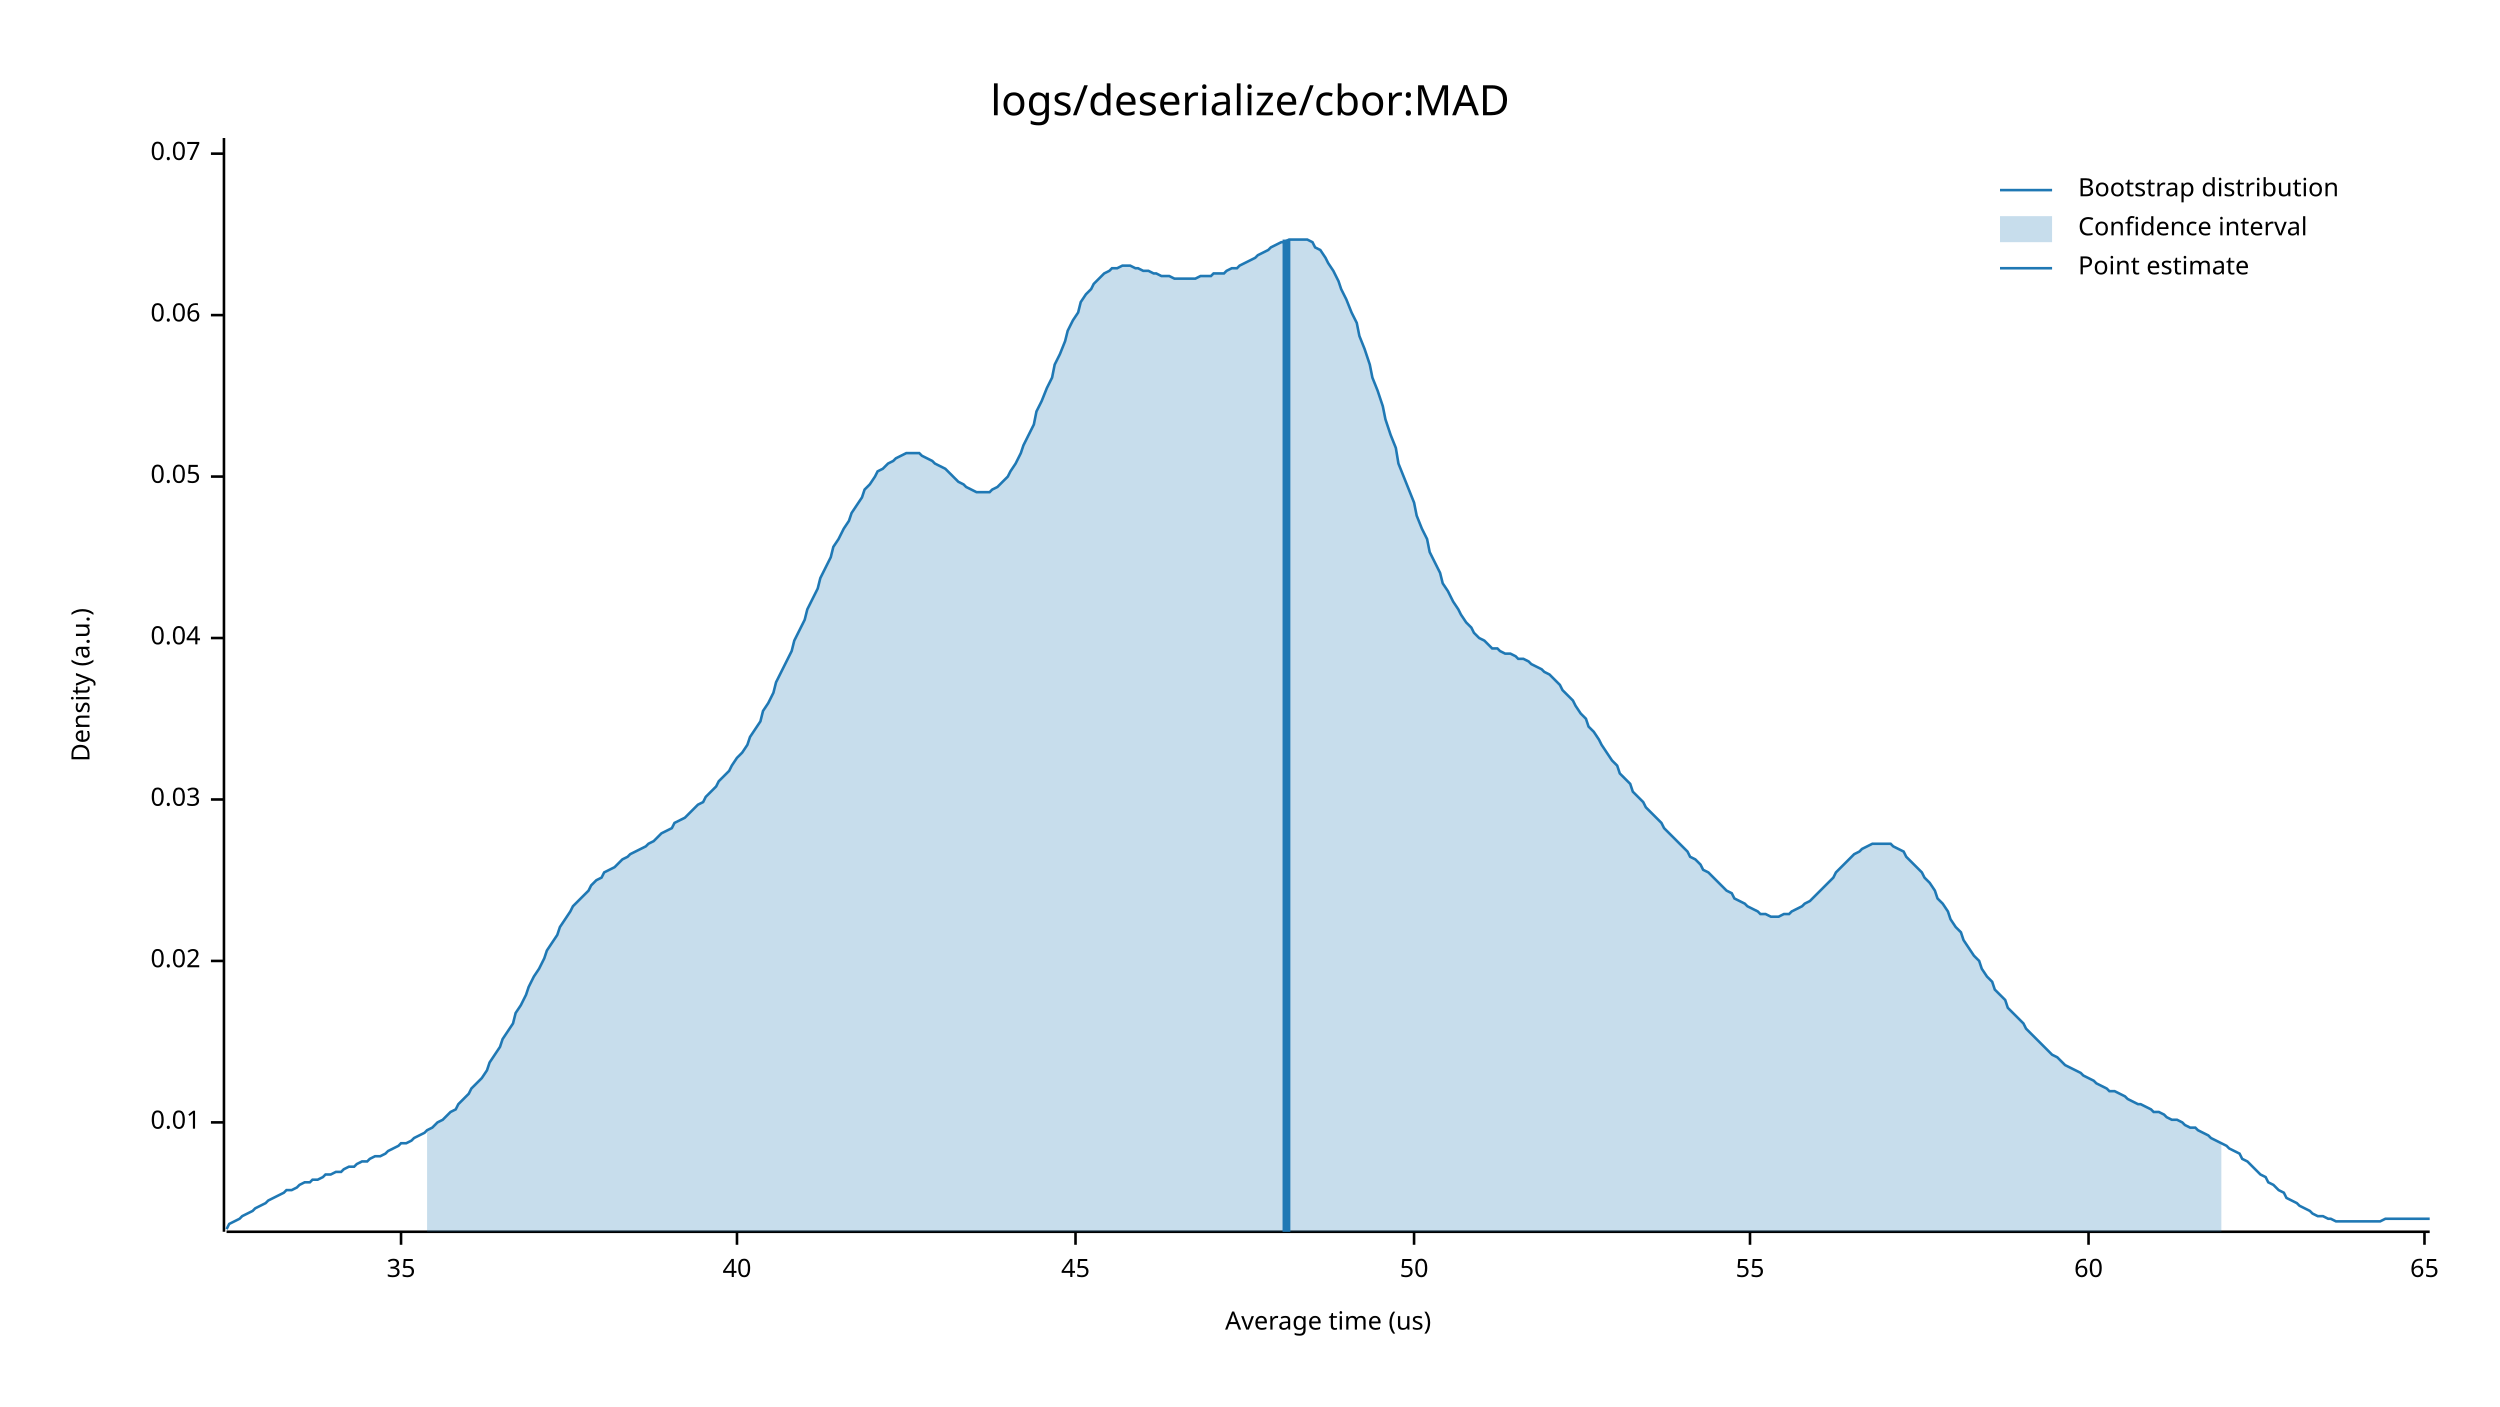
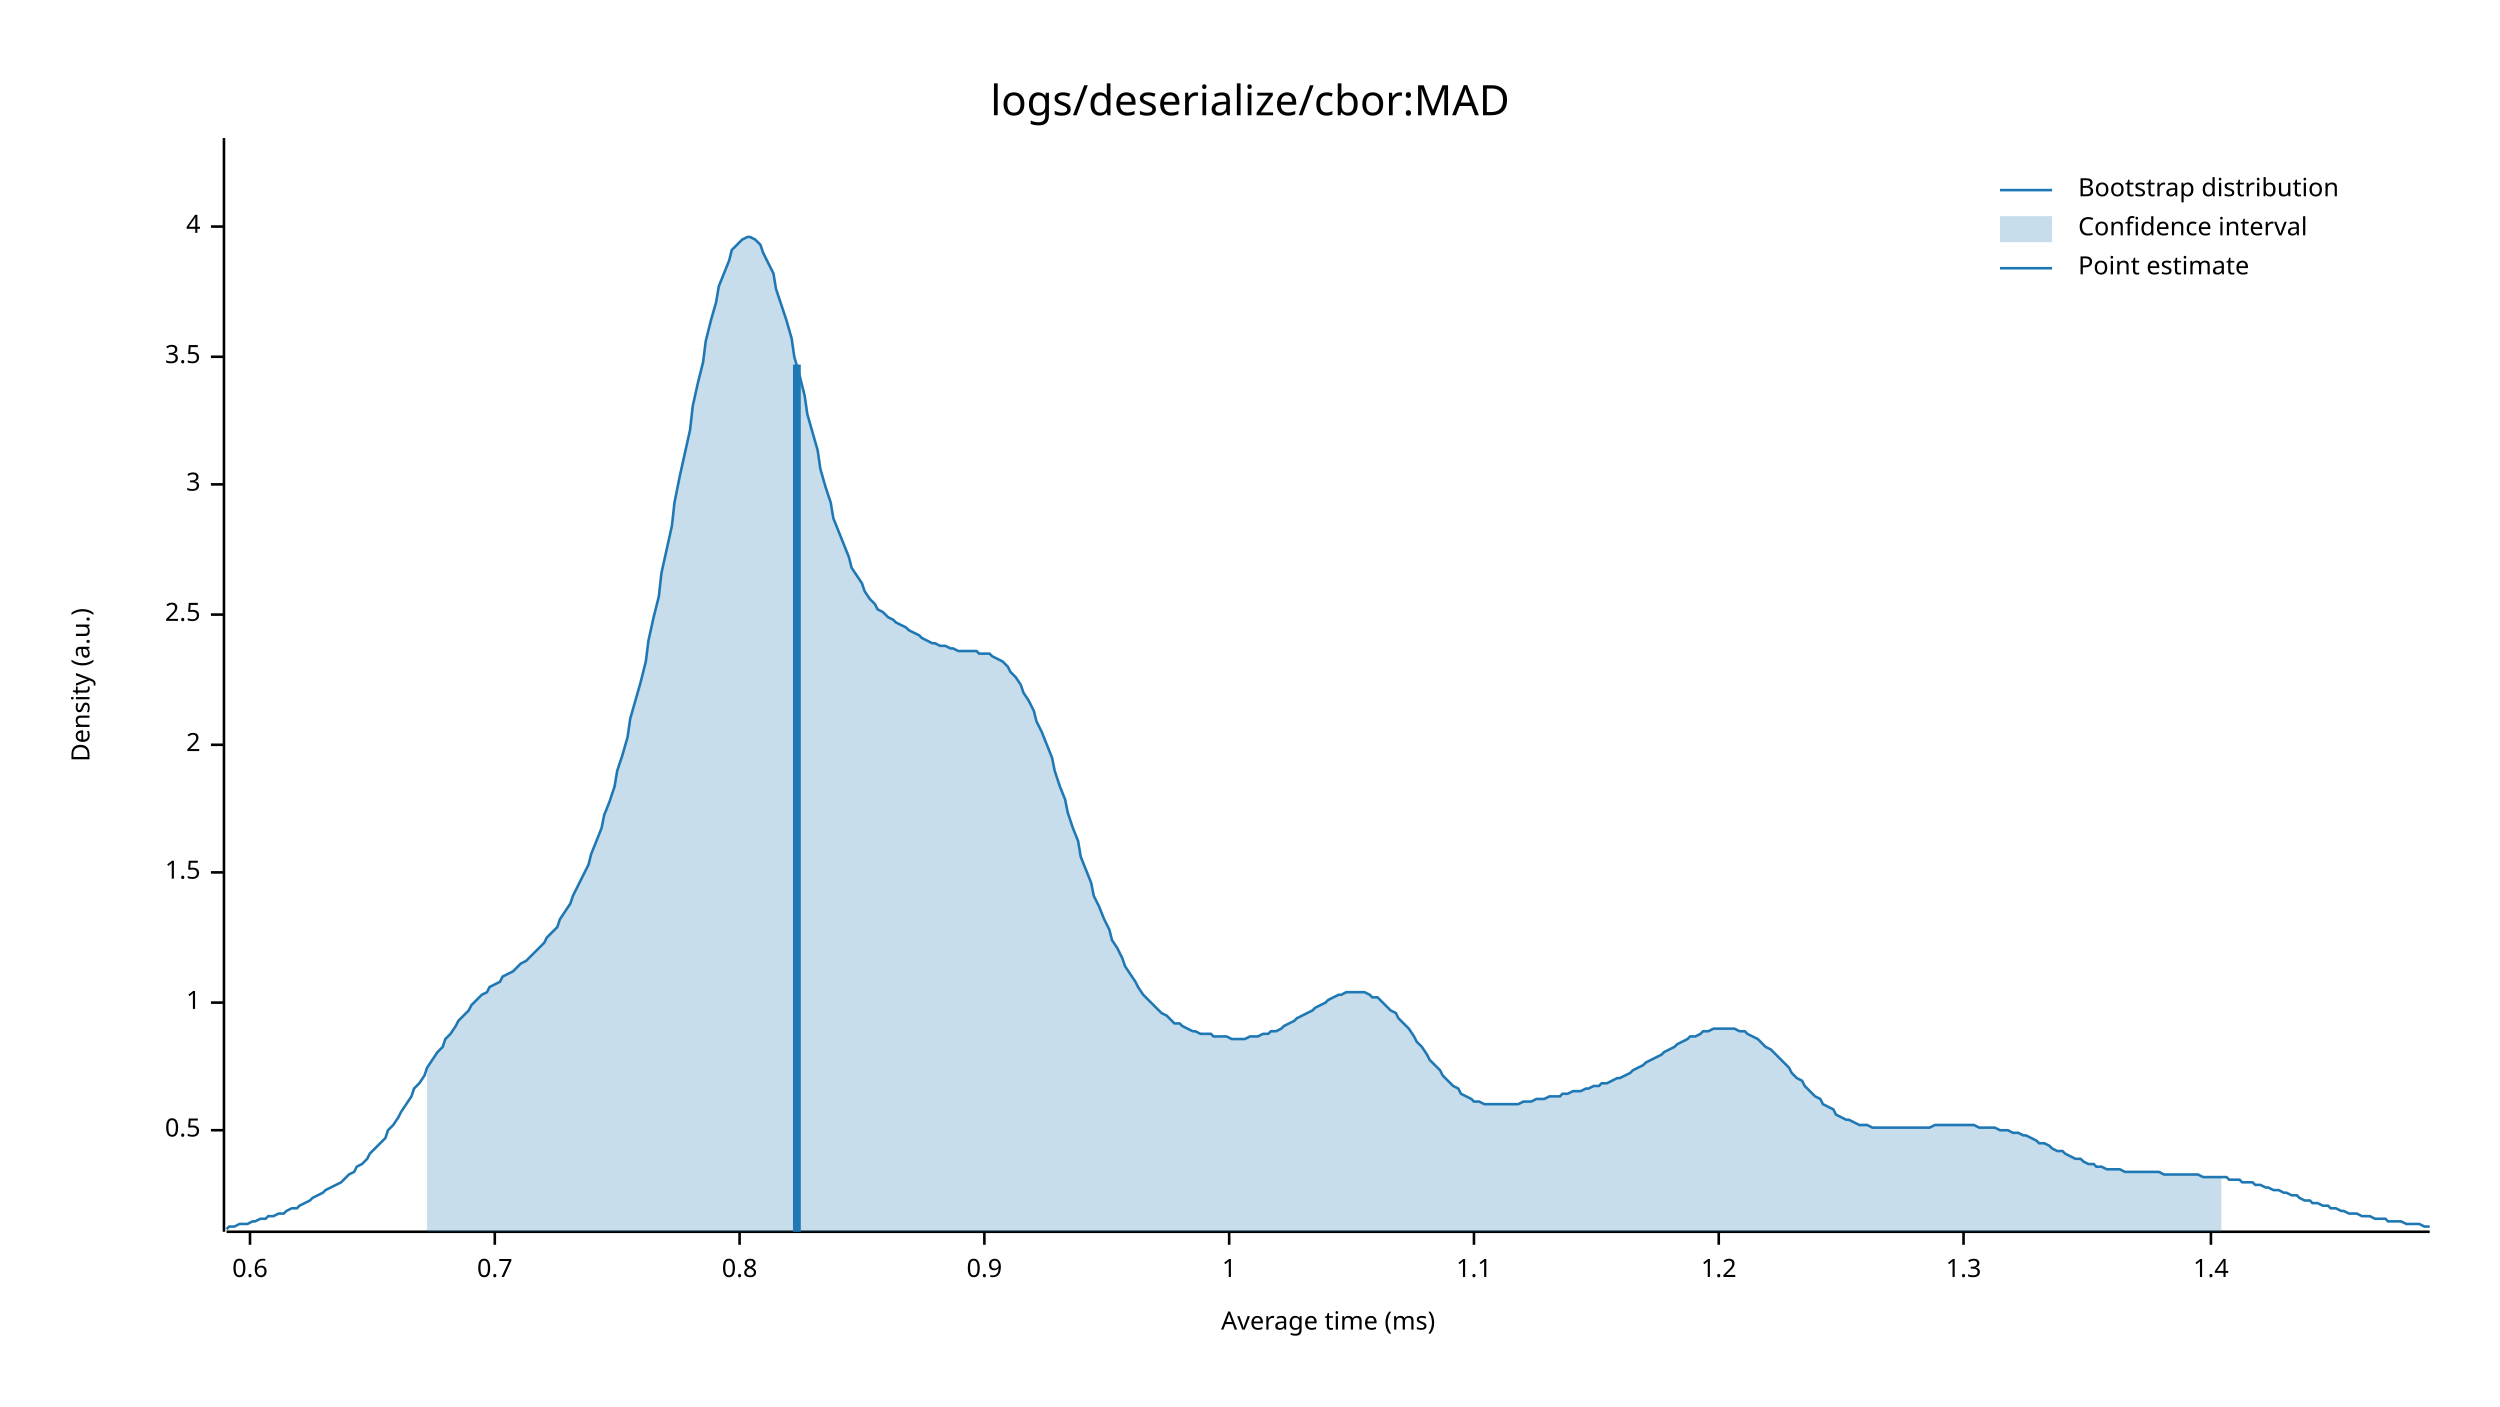
<svg xmlns="http://www.w3.org/2000/svg" style="background-color:#EEE;" width="960" height="540" viewBox="0 0 960 540">
  <text x="480" y="32" dy="0.76em" text-anchor="middle" font-family="sans-serif" font-size="16.129" opacity="1" fill="#000000">
logs/deserialize/cbor:MAD
</text>
  <text x="27" y="263" dy="0.76em" text-anchor="middle" font-family="sans-serif" font-size="9.677" opacity="1" fill="#000000" transform="rotate(270, 27, 263)">
Density (a.u.)
</text>
  <text x="510" y="513" dy="-0.5ex" text-anchor="middle" font-family="sans-serif" font-size="9.677" opacity="1" fill="#000000">
- Average time (us)
+ Average time (ms)
</text>
  <polyline fill="none" opacity="1" stroke="#000000" stroke-width="1" points="86,53 86,473 " />
-   <text x="77" y="431" dy="0.5ex" text-anchor="end" font-family="sans-serif" font-size="9.677" opacity="1" fill="#000000">
- 0.01
+   <text x="77" y="434" dy="0.5ex" text-anchor="end" font-family="sans-serif" font-size="9.677" opacity="1" fill="#000000">
+ 0.5
</text>
-   <polyline fill="none" opacity="1" stroke="#000000" stroke-width="1" points="81,431 86,431 " />
-   <text x="77" y="369" dy="0.5ex" text-anchor="end" font-family="sans-serif" font-size="9.677" opacity="1" fill="#000000">
- 0.02
+   <polyline fill="none" opacity="1" stroke="#000000" stroke-width="1" points="81,434 86,434 " />
+   <text x="77" y="385" dy="0.5ex" text-anchor="end" font-family="sans-serif" font-size="9.677" opacity="1" fill="#000000">
+ 1
</text>
-   <polyline fill="none" opacity="1" stroke="#000000" stroke-width="1" points="81,369 86,369 " />
-   <text x="77" y="307" dy="0.5ex" text-anchor="end" font-family="sans-serif" font-size="9.677" opacity="1" fill="#000000">
- 0.03
+   <polyline fill="none" opacity="1" stroke="#000000" stroke-width="1" points="81,385 86,385 " />
+   <text x="77" y="335" dy="0.5ex" text-anchor="end" font-family="sans-serif" font-size="9.677" opacity="1" fill="#000000">
+ 1.5
</text>
-   <polyline fill="none" opacity="1" stroke="#000000" stroke-width="1" points="81,307 86,307 " />
-   <text x="77" y="245" dy="0.5ex" text-anchor="end" font-family="sans-serif" font-size="9.677" opacity="1" fill="#000000">
- 0.04
+   <polyline fill="none" opacity="1" stroke="#000000" stroke-width="1" points="81,335 86,335 " />
+   <text x="77" y="286" dy="0.5ex" text-anchor="end" font-family="sans-serif" font-size="9.677" opacity="1" fill="#000000">
+ 2
</text>
-   <polyline fill="none" opacity="1" stroke="#000000" stroke-width="1" points="81,245 86,245 " />
-   <text x="77" y="183" dy="0.5ex" text-anchor="end" font-family="sans-serif" font-size="9.677" opacity="1" fill="#000000">
- 0.05
+   <polyline fill="none" opacity="1" stroke="#000000" stroke-width="1" points="81,286 86,286 " />
+   <text x="77" y="236" dy="0.5ex" text-anchor="end" font-family="sans-serif" font-size="9.677" opacity="1" fill="#000000">
+ 2.5
</text>
-   <polyline fill="none" opacity="1" stroke="#000000" stroke-width="1" points="81,183 86,183 " />
-   <text x="77" y="121" dy="0.5ex" text-anchor="end" font-family="sans-serif" font-size="9.677" opacity="1" fill="#000000">
- 0.06
+   <polyline fill="none" opacity="1" stroke="#000000" stroke-width="1" points="81,236 86,236 " />
+   <text x="77" y="186" dy="0.5ex" text-anchor="end" font-family="sans-serif" font-size="9.677" opacity="1" fill="#000000">
+ 3
</text>
-   <polyline fill="none" opacity="1" stroke="#000000" stroke-width="1" points="81,121 86,121 " />
-   <text x="77" y="59" dy="0.5ex" text-anchor="end" font-family="sans-serif" font-size="9.677" opacity="1" fill="#000000">
- 0.07
+   <polyline fill="none" opacity="1" stroke="#000000" stroke-width="1" points="81,186 86,186 " />
+   <text x="77" y="137" dy="0.5ex" text-anchor="end" font-family="sans-serif" font-size="9.677" opacity="1" fill="#000000">
+ 3.5
</text>
-   <polyline fill="none" opacity="1" stroke="#000000" stroke-width="1" points="81,59 86,59 " />
+   <polyline fill="none" opacity="1" stroke="#000000" stroke-width="1" points="81,137 86,137 " />
+   <text x="77" y="87" dy="0.5ex" text-anchor="end" font-family="sans-serif" font-size="9.677" opacity="1" fill="#000000">
+ 4
+ </text>
+   <polyline fill="none" opacity="1" stroke="#000000" stroke-width="1" points="81,87 86,87 " />
  <polyline fill="none" opacity="1" stroke="#000000" stroke-width="1" points="87,473 933,473 " />
-   <text x="154" y="483" dy="0.76em" text-anchor="middle" font-family="sans-serif" font-size="9.677" opacity="1" fill="#000000">
- 35
+   <text x="96" y="483" dy="0.76em" text-anchor="middle" font-family="sans-serif" font-size="9.677" opacity="1" fill="#000000">
+ 0.6
</text>
-   <polyline fill="none" opacity="1" stroke="#000000" stroke-width="1" points="154,473 154,478 " />
-   <text x="283" y="483" dy="0.76em" text-anchor="middle" font-family="sans-serif" font-size="9.677" opacity="1" fill="#000000">
- 40
+   <polyline fill="none" opacity="1" stroke="#000000" stroke-width="1" points="96,473 96,478 " />
+   <text x="190" y="483" dy="0.76em" text-anchor="middle" font-family="sans-serif" font-size="9.677" opacity="1" fill="#000000">
+ 0.7
</text>
-   <polyline fill="none" opacity="1" stroke="#000000" stroke-width="1" points="283,473 283,478 " />
-   <text x="413" y="483" dy="0.76em" text-anchor="middle" font-family="sans-serif" font-size="9.677" opacity="1" fill="#000000">
- 45
+   <polyline fill="none" opacity="1" stroke="#000000" stroke-width="1" points="190,473 190,478 " />
+   <text x="284" y="483" dy="0.76em" text-anchor="middle" font-family="sans-serif" font-size="9.677" opacity="1" fill="#000000">
+ 0.8
</text>
-   <polyline fill="none" opacity="1" stroke="#000000" stroke-width="1" points="413,473 413,478 " />
-   <text x="543" y="483" dy="0.76em" text-anchor="middle" font-family="sans-serif" font-size="9.677" opacity="1" fill="#000000">
- 50
+   <polyline fill="none" opacity="1" stroke="#000000" stroke-width="1" points="284,473 284,478 " />
+   <text x="378" y="483" dy="0.76em" text-anchor="middle" font-family="sans-serif" font-size="9.677" opacity="1" fill="#000000">
+ 0.9
</text>
-   <polyline fill="none" opacity="1" stroke="#000000" stroke-width="1" points="543,473 543,478 " />
-   <text x="672" y="483" dy="0.76em" text-anchor="middle" font-family="sans-serif" font-size="9.677" opacity="1" fill="#000000">
- 55
+   <polyline fill="none" opacity="1" stroke="#000000" stroke-width="1" points="378,473 378,478 " />
+   <text x="472" y="483" dy="0.76em" text-anchor="middle" font-family="sans-serif" font-size="9.677" opacity="1" fill="#000000">
+ 1
</text>
-   <polyline fill="none" opacity="1" stroke="#000000" stroke-width="1" points="672,473 672,478 " />
-   <text x="802" y="483" dy="0.76em" text-anchor="middle" font-family="sans-serif" font-size="9.677" opacity="1" fill="#000000">
- 60
+   <polyline fill="none" opacity="1" stroke="#000000" stroke-width="1" points="472,473 472,478 " />
+   <text x="566" y="483" dy="0.76em" text-anchor="middle" font-family="sans-serif" font-size="9.677" opacity="1" fill="#000000">
+ 1.1
</text>
-   <polyline fill="none" opacity="1" stroke="#000000" stroke-width="1" points="802,473 802,478 " />
-   <text x="931" y="483" dy="0.76em" text-anchor="middle" font-family="sans-serif" font-size="9.677" opacity="1" fill="#000000">
- 65
+   <polyline fill="none" opacity="1" stroke="#000000" stroke-width="1" points="566,473 566,478 " />
+   <text x="660" y="483" dy="0.76em" text-anchor="middle" font-family="sans-serif" font-size="9.677" opacity="1" fill="#000000">
+ 1.2
</text>
-   <polyline fill="none" opacity="1" stroke="#000000" stroke-width="1" points="931,473 931,478 " />
-   <polyline fill="none" opacity="1" stroke="#1F78B4" stroke-width="1" points="87,472 88,470 90,469 92,468 93,467 95,466 97,465 98,464 100,463 102,462 103,461 105,460 107,459 109,458 110,457 112,457 114,456 115,455 117,454 119,454 120,453 122,453 124,452 125,451 127,451 129,450 131,450 132,449 134,448 136,448 137,447 139,446 141,446 142,445 144,444 146,444 148,443 149,442 151,441 153,440 154,439 156,439 158,438 159,437 161,436 163,435 164,434 166,433 168,431 170,430 171,429 173,427 175,426 176,424 178,422 180,420 181,418 183,416 185,414 187,411 188,408 190,405 192,402 193,399 195,396 197,393 198,389 200,386 202,382 203,379 205,375 207,372 209,368 210,365 212,362 214,359 215,356 217,353 219,350 220,348 222,346 224,344 226,342 227,340 229,338 231,337 232,335 234,334 236,333 237,332 239,330 241,329 242,328 244,327 246,326 248,325 249,324 251,323 253,321 254,320 256,319 258,318 259,316 261,315 263,314 265,312 266,311 268,309 270,308 271,306 273,304 275,302 276,300 278,298 280,296 281,294 283,291 285,289 287,286 288,283 290,280 292,277 293,273 295,270 297,266 298,262 300,258 302,254 304,250 305,246 307,242 309,238 310,234 312,230 314,226 315,222 317,218 319,214 320,210 322,207 324,203 326,200 327,197 329,194 331,191 332,188 334,186 336,183 337,181 339,180 341,178 343,177 344,176 346,175 348,174 349,174 351,174 353,174 354,175 356,176 358,177 359,178 361,179 363,180 365,182 366,183 368,185 370,186 371,187 373,188 375,189 376,189 378,189 380,189 381,188 383,187 385,185 387,183 388,181 390,178 392,174 393,171 395,167 397,163 398,158 400,154 402,149 404,145 405,140 407,136 409,131 410,127 412,123 414,120 415,116 417,113 419,111 420,109 422,107 424,105 426,104 427,103 429,103 431,102 432,102 434,102 436,103 437,103 439,104 441,104 443,105 444,105 446,106 448,106 449,106 451,107 453,107 454,107 456,107 458,107 459,107 461,106 463,106 465,106 466,105 468,105 470,105 471,104 473,103 475,103 476,102 478,101 480,100 482,99 483,98 485,97 487,96 488,95 490,94 492,93 493,93 495,92 497,92 498,92 500,92 502,92 504,93 505,95 507,96 509,99 510,101 512,104 514,108 515,111 517,115 519,120 521,124 522,129 524,134 526,140 527,145 529,150 531,156 532,161 534,167 536,172 537,178 539,183 541,188 543,193 544,198 546,203 548,207 549,212 551,216 553,220 554,224 556,227 558,231 560,234 561,236 563,239 565,241 566,243 568,245 570,246 571,247 573,249 575,249 576,250 578,251 580,251 582,252 583,253 585,253 587,254 588,255 590,256 592,257 593,258 595,259 597,261 599,263 600,265 602,267 604,269 605,271 607,274 609,276 610,279 612,281 614,284 615,286 617,289 619,292 621,294 622,297 624,299 626,301 627,304 629,306 631,308 632,310 634,312 636,314 638,316 639,318 641,320 643,322 644,323 646,325 648,327 649,329 651,330 653,332 654,334 656,335 658,337 660,339 661,340 663,342 665,343 666,345 668,346 670,347 671,348 673,349 675,350 676,351 678,351 680,352 682,352 683,352 685,351 687,351 688,350 690,349 692,348 693,347 695,346 697,344 699,342 700,341 702,339 704,337 705,335 707,333 709,331 710,330 712,328 714,327 715,326 717,325 719,324 721,324 722,324 724,324 726,324 727,325 729,326 731,327 732,329 734,331 736,333 738,335 739,337 741,339 743,342 744,345 746,347 748,350 749,353 751,356 753,358 754,361 756,364 758,367 760,369 761,372 763,375 765,377 766,380 768,382 770,384 771,387 773,389 775,391 777,393 778,395 780,397 782,399 783,400 785,402 787,404 788,405 790,406 792,408 793,409 795,410 797,411 799,412 800,413 802,414 804,415 805,416 807,417 809,418 810,419 812,419 814,420 816,421 817,422 819,423 821,424 822,424 824,425 826,426 827,427 829,427 831,428 832,429 834,430 836,430 838,431 839,432 841,433 843,433 844,434 846,435 848,436 849,437 851,438 853,439 855,440 856,441 858,442 860,443 861,445 863,446 865,448 866,449 868,451 870,452 871,454 873,455 875,457 877,458 878,460 880,461 882,462 883,463 885,464 887,465 888,466 890,467 892,467 894,468 895,468 897,469 899,469 900,469 902,469 904,469 905,469 907,469 909,469 910,469 912,469 914,469 916,468 917,468 919,468 921,468 922,468 924,468 926,468 927,468 929,468 931,468 933,468 " />
-   <polygon opacity="0.25" fill="#1F78B4" points="164,434 166,433 168,431 170,430 171,429 173,427 175,426 176,424 178,422 180,420 181,418 183,416 185,414 187,411 188,408 190,405 192,402 193,399 195,396 197,393 198,389 200,386 202,382 203,379 205,375 207,372 209,368 210,365 212,362 214,359 215,356 217,353 219,350 220,348 222,346 224,344 226,342 227,340 229,338 231,337 232,335 234,334 236,333 237,332 239,330 241,329 242,328 244,327 246,326 248,325 249,324 251,323 253,321 254,320 256,319 258,318 259,316 261,315 263,314 265,312 266,311 268,309 270,308 271,306 273,304 275,302 276,300 278,298 280,296 281,294 283,291 285,289 287,286 288,283 290,280 292,277 293,273 295,270 297,266 298,262 300,258 302,254 304,250 305,246 307,242 309,238 310,234 312,230 314,226 315,222 317,218 319,214 320,210 322,207 324,203 326,200 327,197 329,194 331,191 332,188 334,186 336,183 337,181 339,180 341,178 343,177 344,176 346,175 348,174 349,174 351,174 353,174 354,175 356,176 358,177 359,178 361,179 363,180 365,182 366,183 368,185 370,186 371,187 373,188 375,189 376,189 378,189 380,189 381,188 383,187 385,185 387,183 388,181 390,178 392,174 393,171 395,167 397,163 398,158 400,154 402,149 404,145 405,140 407,136 409,131 410,127 412,123 414,120 415,116 417,113 419,111 420,109 422,107 424,105 426,104 427,103 429,103 431,102 432,102 434,102 436,103 437,103 439,104 441,104 443,105 444,105 446,106 448,106 449,106 451,107 453,107 454,107 456,107 458,107 459,107 461,106 463,106 465,106 466,105 468,105 470,105 471,104 473,103 475,103 476,102 478,101 480,100 482,99 483,98 485,97 487,96 488,95 490,94 492,93 493,93 495,92 497,92 498,92 500,92 502,92 504,93 505,95 507,96 509,99 510,101 512,104 514,108 515,111 517,115 519,120 521,124 522,129 524,134 526,140 527,145 529,150 531,156 532,161 534,167 536,172 537,178 539,183 541,188 543,193 544,198 546,203 548,207 549,212 551,216 553,220 554,224 556,227 558,231 560,234 561,236 563,239 565,241 566,243 568,245 570,246 571,247 573,249 575,249 576,250 578,251 580,251 582,252 583,253 585,253 587,254 588,255 590,256 592,257 593,258 595,259 597,261 599,263 600,265 602,267 604,269 605,271 607,274 609,276 610,279 612,281 614,284 615,286 617,289 619,292 621,294 622,297 624,299 626,301 627,304 629,306 631,308 632,310 634,312 636,314 638,316 639,318 641,320 643,322 644,323 646,325 648,327 649,329 651,330 653,332 654,334 656,335 658,337 660,339 661,340 663,342 665,343 666,345 668,346 670,347 671,348 673,349 675,350 676,351 678,351 680,352 682,352 683,352 685,351 687,351 688,350 690,349 692,348 693,347 695,346 697,344 699,342 700,341 702,339 704,337 705,335 707,333 709,331 710,330 712,328 714,327 715,326 717,325 719,324 721,324 722,324 724,324 726,324 727,325 729,326 731,327 732,329 734,331 736,333 738,335 739,337 741,339 743,342 744,345 746,347 748,350 749,353 751,356 753,358 754,361 756,364 758,367 760,369 761,372 763,375 765,377 766,380 768,382 770,384 771,387 773,389 775,391 777,393 778,395 780,397 782,399 783,400 785,402 787,404 788,405 790,406 792,408 793,409 795,410 797,411 799,412 800,413 802,414 804,415 805,416 807,417 809,418 810,419 812,419 814,420 816,421 817,422 819,423 821,424 822,424 824,425 826,426 827,427 829,427 831,428 832,429 834,430 836,430 838,431 839,432 841,433 843,433 844,434 846,435 848,436 849,437 851,438 853,439 853,473 164,473 " />
-   <polyline fill="none" opacity="1" stroke="#1F78B4" stroke-width="3" points="494,473 494,92 " />
+   <polyline fill="none" opacity="1" stroke="#000000" stroke-width="1" points="660,473 660,478 " />
+   <text x="754" y="483" dy="0.76em" text-anchor="middle" font-family="sans-serif" font-size="9.677" opacity="1" fill="#000000">
+ 1.3
+ </text>
+   <polyline fill="none" opacity="1" stroke="#000000" stroke-width="1" points="754,473 754,478 " />
+   <text x="849" y="483" dy="0.76em" text-anchor="middle" font-family="sans-serif" font-size="9.677" opacity="1" fill="#000000">
+ 1.4
+ </text>
+   <polyline fill="none" opacity="1" stroke="#000000" stroke-width="1" points="849,473 849,478 " />
+   <polyline fill="none" opacity="1" stroke="#1F78B4" stroke-width="1" points="87,472 88,471 90,471 92,470 93,470 95,470 97,469 98,469 100,468 102,468 103,467 105,467 107,466 109,466 110,465 112,464 114,464 115,463 117,462 119,461 120,460 122,459 124,458 125,457 127,456 129,455 131,454 132,453 134,451 136,450 137,448 139,447 141,445 142,443 144,441 146,439 148,437 149,434 151,432 153,429 154,427 156,424 158,421 159,418 161,416 163,413 164,410 166,407 168,404 170,402 171,399 173,397 175,394 176,392 178,390 180,388 181,386 183,384 185,382 187,381 188,379 190,378 192,377 193,375 195,374 197,373 198,372 200,370 202,369 203,368 205,366 207,364 209,362 210,360 212,358 214,356 215,353 217,350 219,347 220,344 222,340 224,336 226,332 227,328 229,323 231,318 232,313 234,308 236,302 237,296 239,290 241,283 242,276 244,269 246,262 248,254 249,246 251,237 253,229 254,220 256,211 258,202 259,193 261,183 263,174 265,165 266,156 268,147 270,139 271,131 273,123 275,116 276,110 278,105 280,100 281,96 283,94 285,92 287,91 288,91 290,92 292,94 293,97 295,101 297,105 298,111 300,117 302,123 304,130 305,137 307,144 309,152 310,159 312,166 314,173 315,180 317,187 319,193 320,199 322,204 324,209 326,214 327,218 329,221 331,224 332,227 334,230 336,232 337,234 339,235 341,237 343,238 344,239 346,240 348,241 349,242 351,243 353,244 354,245 356,246 358,247 359,247 361,248 363,248 365,249 366,249 368,250 370,250 371,250 373,250 375,250 376,251 378,251 380,251 381,252 383,253 385,254 387,256 388,258 390,260 392,263 393,266 395,269 397,273 398,277 400,281 402,286 404,291 405,296 407,302 409,307 410,312 412,318 414,323 415,329 417,334 419,339 420,344 422,348 424,353 426,357 427,361 429,364 431,368 432,371 434,374 436,377 437,379 439,382 441,384 443,386 444,387 446,389 448,390 449,391 451,393 453,393 454,394 456,395 458,396 459,396 461,397 463,397 465,397 466,398 468,398 470,398 471,398 473,399 475,399 476,399 478,399 480,398 482,398 483,398 485,397 487,397 488,396 490,396 492,395 493,394 495,393 497,392 498,391 500,390 502,389 504,388 505,387 507,386 509,385 510,384 512,383 514,382 515,382 517,381 519,381 521,381 522,381 524,381 526,382 527,383 529,383 531,385 532,386 534,388 536,389 537,391 539,393 541,395 543,398 544,400 546,402 548,405 549,407 551,409 553,411 554,413 556,415 558,417 560,418 561,420 563,421 565,422 566,423 568,423 570,424 571,424 573,424 575,424 576,424 578,424 580,424 582,424 583,424 585,423 587,423 588,423 590,422 592,422 593,422 595,421 597,421 599,421 600,420 602,420 604,419 605,419 607,419 609,418 610,418 612,417 614,417 615,416 617,416 619,415 621,414 622,414 624,413 626,412 627,411 629,410 631,409 632,408 634,407 636,406 638,405 639,404 641,403 643,402 644,401 646,400 648,399 649,398 651,398 653,397 654,396 656,396 658,395 660,395 661,395 663,395 665,395 666,395 668,396 670,396 671,397 673,398 675,399 676,400 678,402 680,403 682,405 683,406 685,408 687,410 688,412 690,414 692,415 693,417 695,419 697,421 699,422 700,424 702,425 704,426 705,428 707,429 709,430 710,430 712,431 714,432 715,432 717,432 719,433 721,433 722,433 724,433 726,433 727,433 729,433 731,433 732,433 734,433 736,433 738,433 739,433 741,433 743,432 744,432 746,432 748,432 749,432 751,432 753,432 754,432 756,432 758,432 760,433 761,433 763,433 765,433 766,433 768,434 770,434 771,434 773,435 775,435 777,436 778,436 780,437 782,438 783,439 785,439 787,440 788,441 790,442 792,442 793,443 795,444 797,445 799,445 800,446 802,447 804,447 805,448 807,448 809,449 810,449 812,449 814,449 816,450 817,450 819,450 821,450 822,450 824,450 826,450 827,450 829,450 831,451 832,451 834,451 836,451 838,451 839,451 841,451 843,451 844,451 846,452 848,452 849,452 851,452 853,452 855,452 856,453 858,453 860,453 861,454 863,454 865,454 866,455 868,455 870,456 871,456 873,457 875,457 877,458 878,458 880,459 882,459 883,460 885,461 887,461 888,462 890,462 892,463 894,463 895,464 897,464 899,465 900,465 902,466 904,466 905,466 907,467 909,467 910,467 912,468 914,468 916,468 917,469 919,469 921,469 922,469 924,470 926,470 927,470 929,470 931,471 933,471 " />
+   <polygon opacity="0.25" fill="#1F78B4" points="164,410 166,407 168,404 170,402 171,399 173,397 175,394 176,392 178,390 180,388 181,386 183,384 185,382 187,381 188,379 190,378 192,377 193,375 195,374 197,373 198,372 200,370 202,369 203,368 205,366 207,364 209,362 210,360 212,358 214,356 215,353 217,350 219,347 220,344 222,340 224,336 226,332 227,328 229,323 231,318 232,313 234,308 236,302 237,296 239,290 241,283 242,276 244,269 246,262 248,254 249,246 251,237 253,229 254,220 256,211 258,202 259,193 261,183 263,174 265,165 266,156 268,147 270,139 271,131 273,123 275,116 276,110 278,105 280,100 281,96 283,94 285,92 287,91 288,91 290,92 292,94 293,97 295,101 297,105 298,111 300,117 302,123 304,130 305,137 307,144 309,152 310,159 312,166 314,173 315,180 317,187 319,193 320,199 322,204 324,209 326,214 327,218 329,221 331,224 332,227 334,230 336,232 337,234 339,235 341,237 343,238 344,239 346,240 348,241 349,242 351,243 353,244 354,245 356,246 358,247 359,247 361,248 363,248 365,249 366,249 368,250 370,250 371,250 373,250 375,250 376,251 378,251 380,251 381,252 383,253 385,254 387,256 388,258 390,260 392,263 393,266 395,269 397,273 398,277 400,281 402,286 404,291 405,296 407,302 409,307 410,312 412,318 414,323 415,329 417,334 419,339 420,344 422,348 424,353 426,357 427,361 429,364 431,368 432,371 434,374 436,377 437,379 439,382 441,384 443,386 444,387 446,389 448,390 449,391 451,393 453,393 454,394 456,395 458,396 459,396 461,397 463,397 465,397 466,398 468,398 470,398 471,398 473,399 475,399 476,399 478,399 480,398 482,398 483,398 485,397 487,397 488,396 490,396 492,395 493,394 495,393 497,392 498,391 500,390 502,389 504,388 505,387 507,386 509,385 510,384 512,383 514,382 515,382 517,381 519,381 521,381 522,381 524,381 526,382 527,383 529,383 531,385 532,386 534,388 536,389 537,391 539,393 541,395 543,398 544,400 546,402 548,405 549,407 551,409 553,411 554,413 556,415 558,417 560,418 561,420 563,421 565,422 566,423 568,423 570,424 571,424 573,424 575,424 576,424 578,424 580,424 582,424 583,424 585,423 587,423 588,423 590,422 592,422 593,422 595,421 597,421 599,421 600,420 602,420 604,419 605,419 607,419 609,418 610,418 612,417 614,417 615,416 617,416 619,415 621,414 622,414 624,413 626,412 627,411 629,410 631,409 632,408 634,407 636,406 638,405 639,404 641,403 643,402 644,401 646,400 648,399 649,398 651,398 653,397 654,396 656,396 658,395 660,395 661,395 663,395 665,395 666,395 668,396 670,396 671,397 673,398 675,399 676,400 678,402 680,403 682,405 683,406 685,408 687,410 688,412 690,414 692,415 693,417 695,419 697,421 699,422 700,424 702,425 704,426 705,428 707,429 709,430 710,430 712,431 714,432 715,432 717,432 719,433 721,433 722,433 724,433 726,433 727,433 729,433 731,433 732,433 734,433 736,433 738,433 739,433 741,433 743,432 744,432 746,432 748,432 749,432 751,432 753,432 754,432 756,432 758,432 760,433 761,433 763,433 765,433 766,433 768,434 770,434 771,434 773,435 775,435 777,436 778,436 780,437 782,438 783,439 785,439 787,440 788,441 790,442 792,442 793,443 795,444 797,445 799,445 800,446 802,447 804,447 805,448 807,448 809,449 810,449 812,449 814,449 816,450 817,450 819,450 821,450 822,450 824,450 826,450 827,450 829,450 831,451 832,451 834,451 836,451 838,451 839,451 841,451 843,451 844,451 846,452 848,452 849,452 851,452 853,452 853,473 164,473 " />
+   <polyline fill="none" opacity="1" stroke="#1F78B4" stroke-width="3" points="306,473 306,140 " />
  <text x="798" y="68" dy="0.76em" text-anchor="start" font-family="sans-serif" font-size="9.677" opacity="1" fill="#000000">
Bootstrap distribution
</text>
  <text x="798" y="83" dy="0.76em" text-anchor="start" font-family="sans-serif" font-size="9.677" opacity="1" fill="#000000">
Confidence interval
</text>
  <text x="798" y="98" dy="0.76em" text-anchor="start" font-family="sans-serif" font-size="9.677" opacity="1" fill="#000000">
Point estimate
</text>
  <polyline fill="none" opacity="1" stroke="#1F78B4" stroke-width="1" points="768,73 788,73 " />
  <rect x="768" y="83" width="20" height="10" opacity="0.25" fill="#1F78B4" stroke="none" />
  <polyline fill="none" opacity="1" stroke="#1F78B4" stroke-width="1" points="768,103 788,103 " />
</svg>
